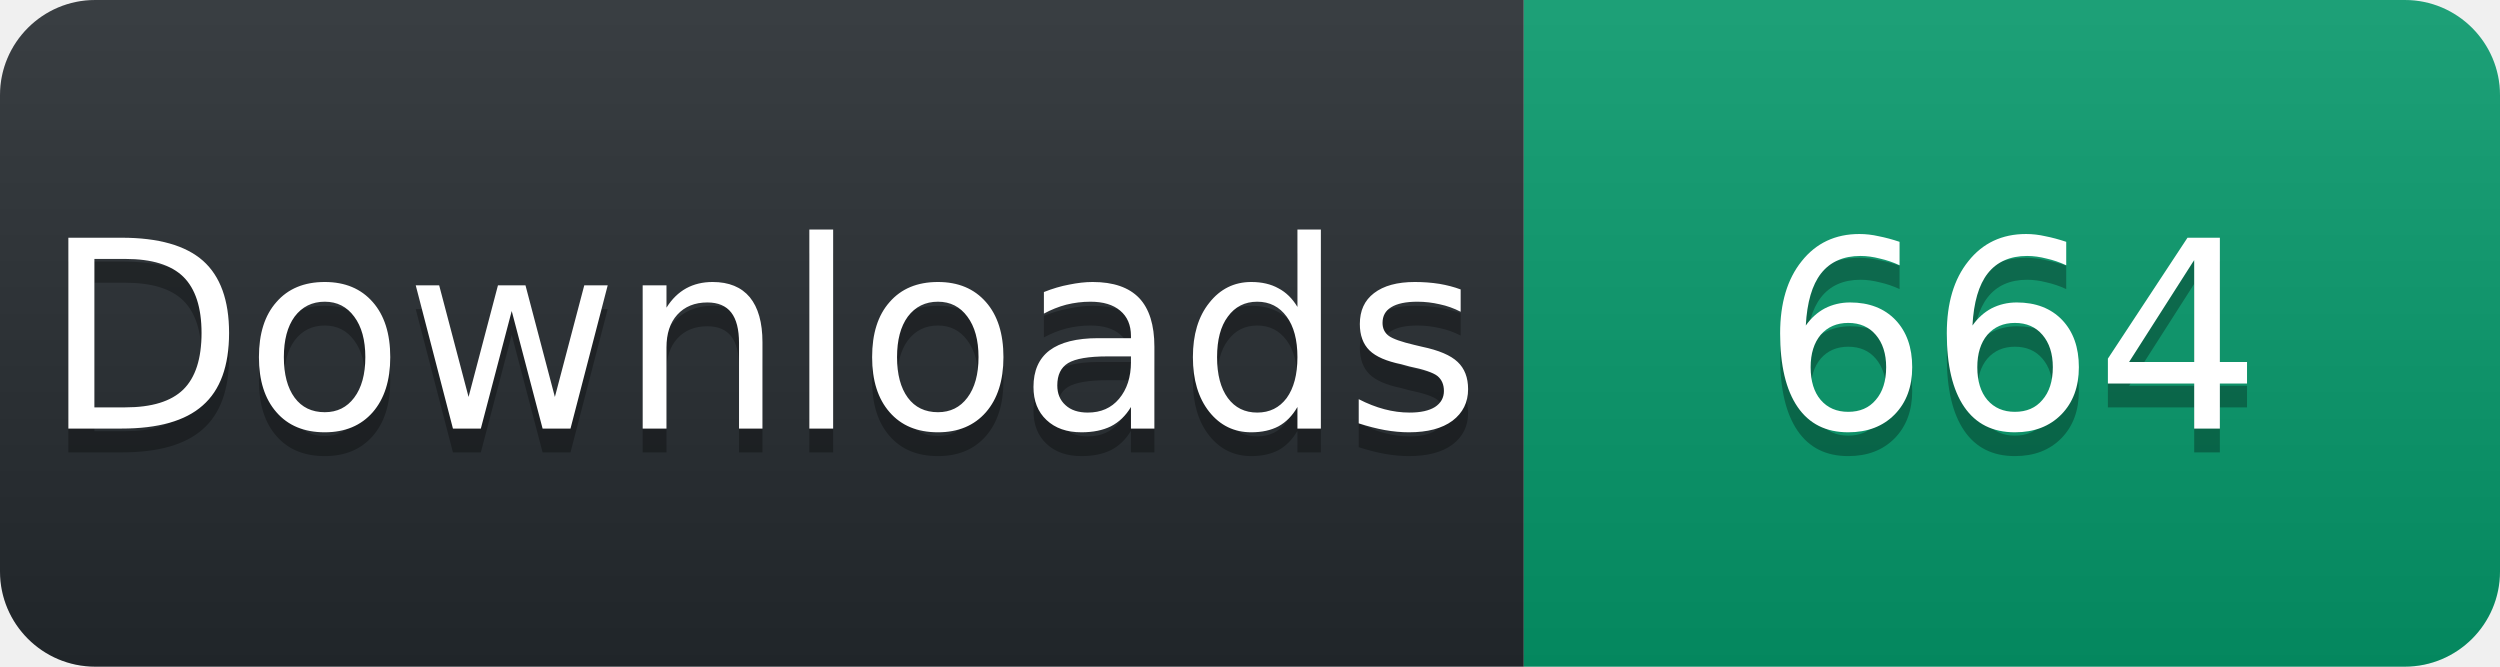
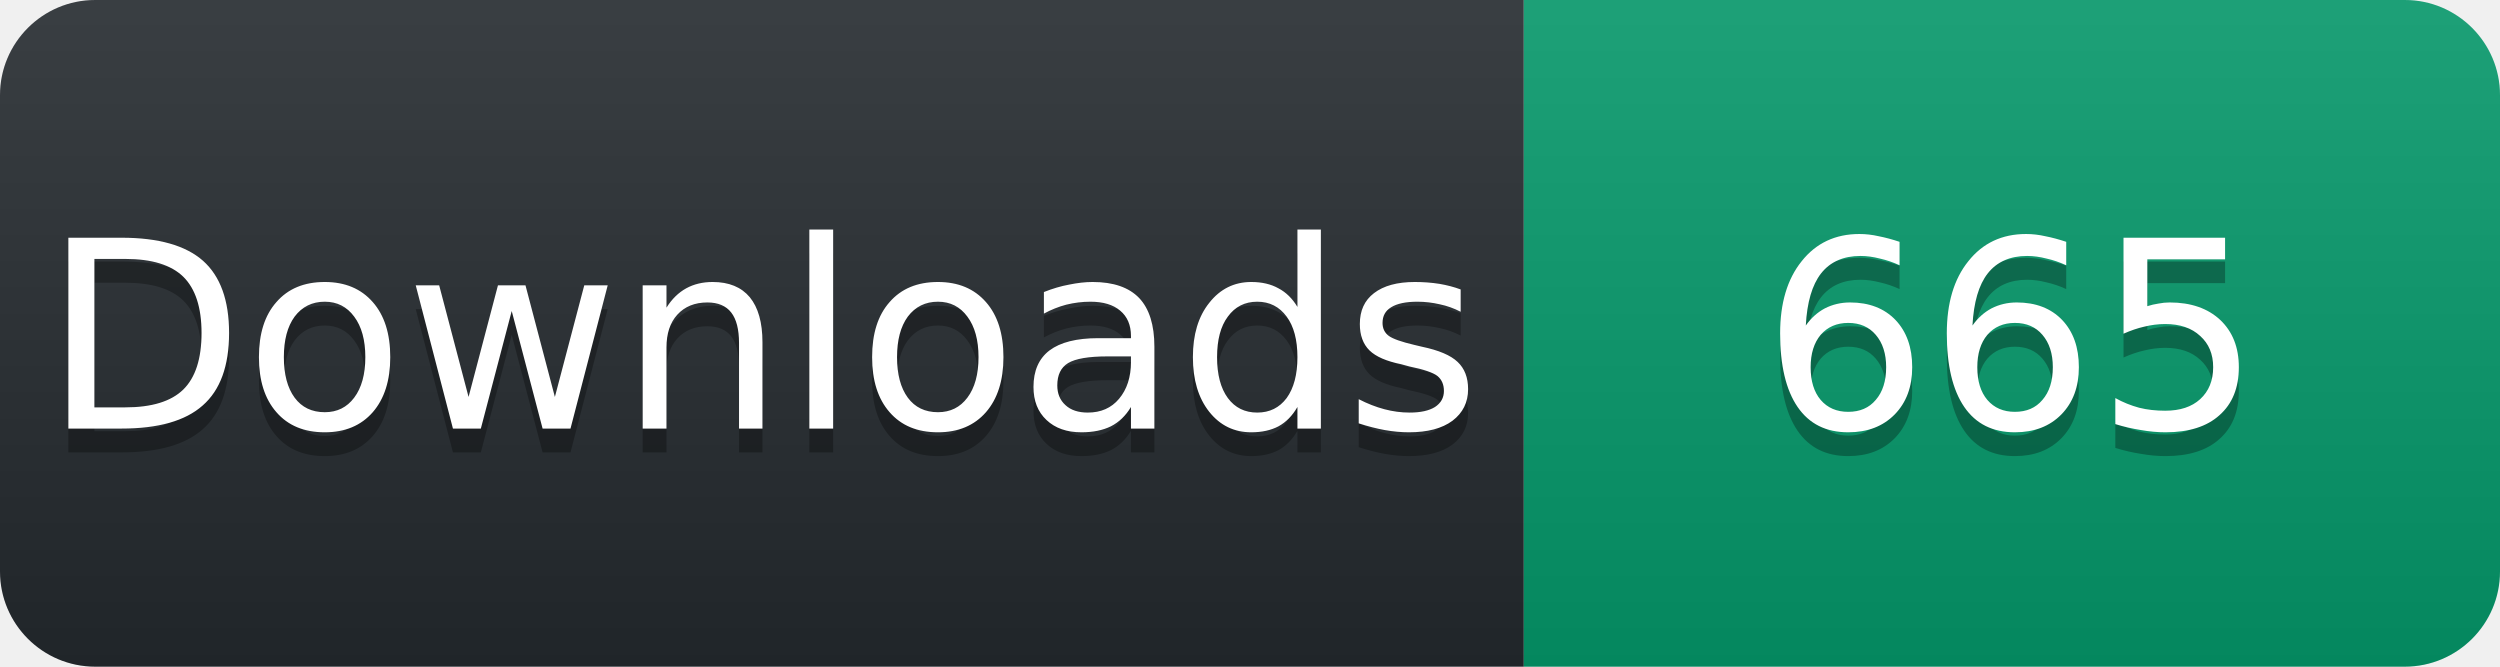
<svg xmlns="http://www.w3.org/2000/svg" width="105" height="28" viewBox="0 0 105 28">
  <linearGradient id="s" x2="0" y2="100%">
    <stop offset="0" stop-color="#fff" stop-opacity=".1" />
    <stop offset="1" stop-opacity=".1" />
  </linearGradient>
  <clipPath id="r">
    <rect width="105" height="28" rx="4" fill="#fff" />
  </clipPath>
  <g clip-path="url(#r)">
    <rect width="64" height="28" fill="#24292e" />
    <rect x="64" width="41" height="28" fill="#059669" />
    <rect width="105" height="28" fill="url(#s)" />
  </g>
  <g fill="#fff" text-anchor="middle" font-family="Verdana,Geneva,DejaVu Sans,sans-serif" font-size="11">
    <text x="32" y="19" fill="#010101" fill-opacity=".3">Downloads</text>
    <text x="32" y="18">Downloads</text>
-     <text x="84.5" y="19" fill="#010101" fill-opacity=".3">664</text>
-     <text x="84.5" y="18">664</text>
+     <text x="84.5" y="19" fill="#010101" fill-opacity=".3">665</text>
+     <text x="84.5" y="18">665</text>
  </g>
</svg>
